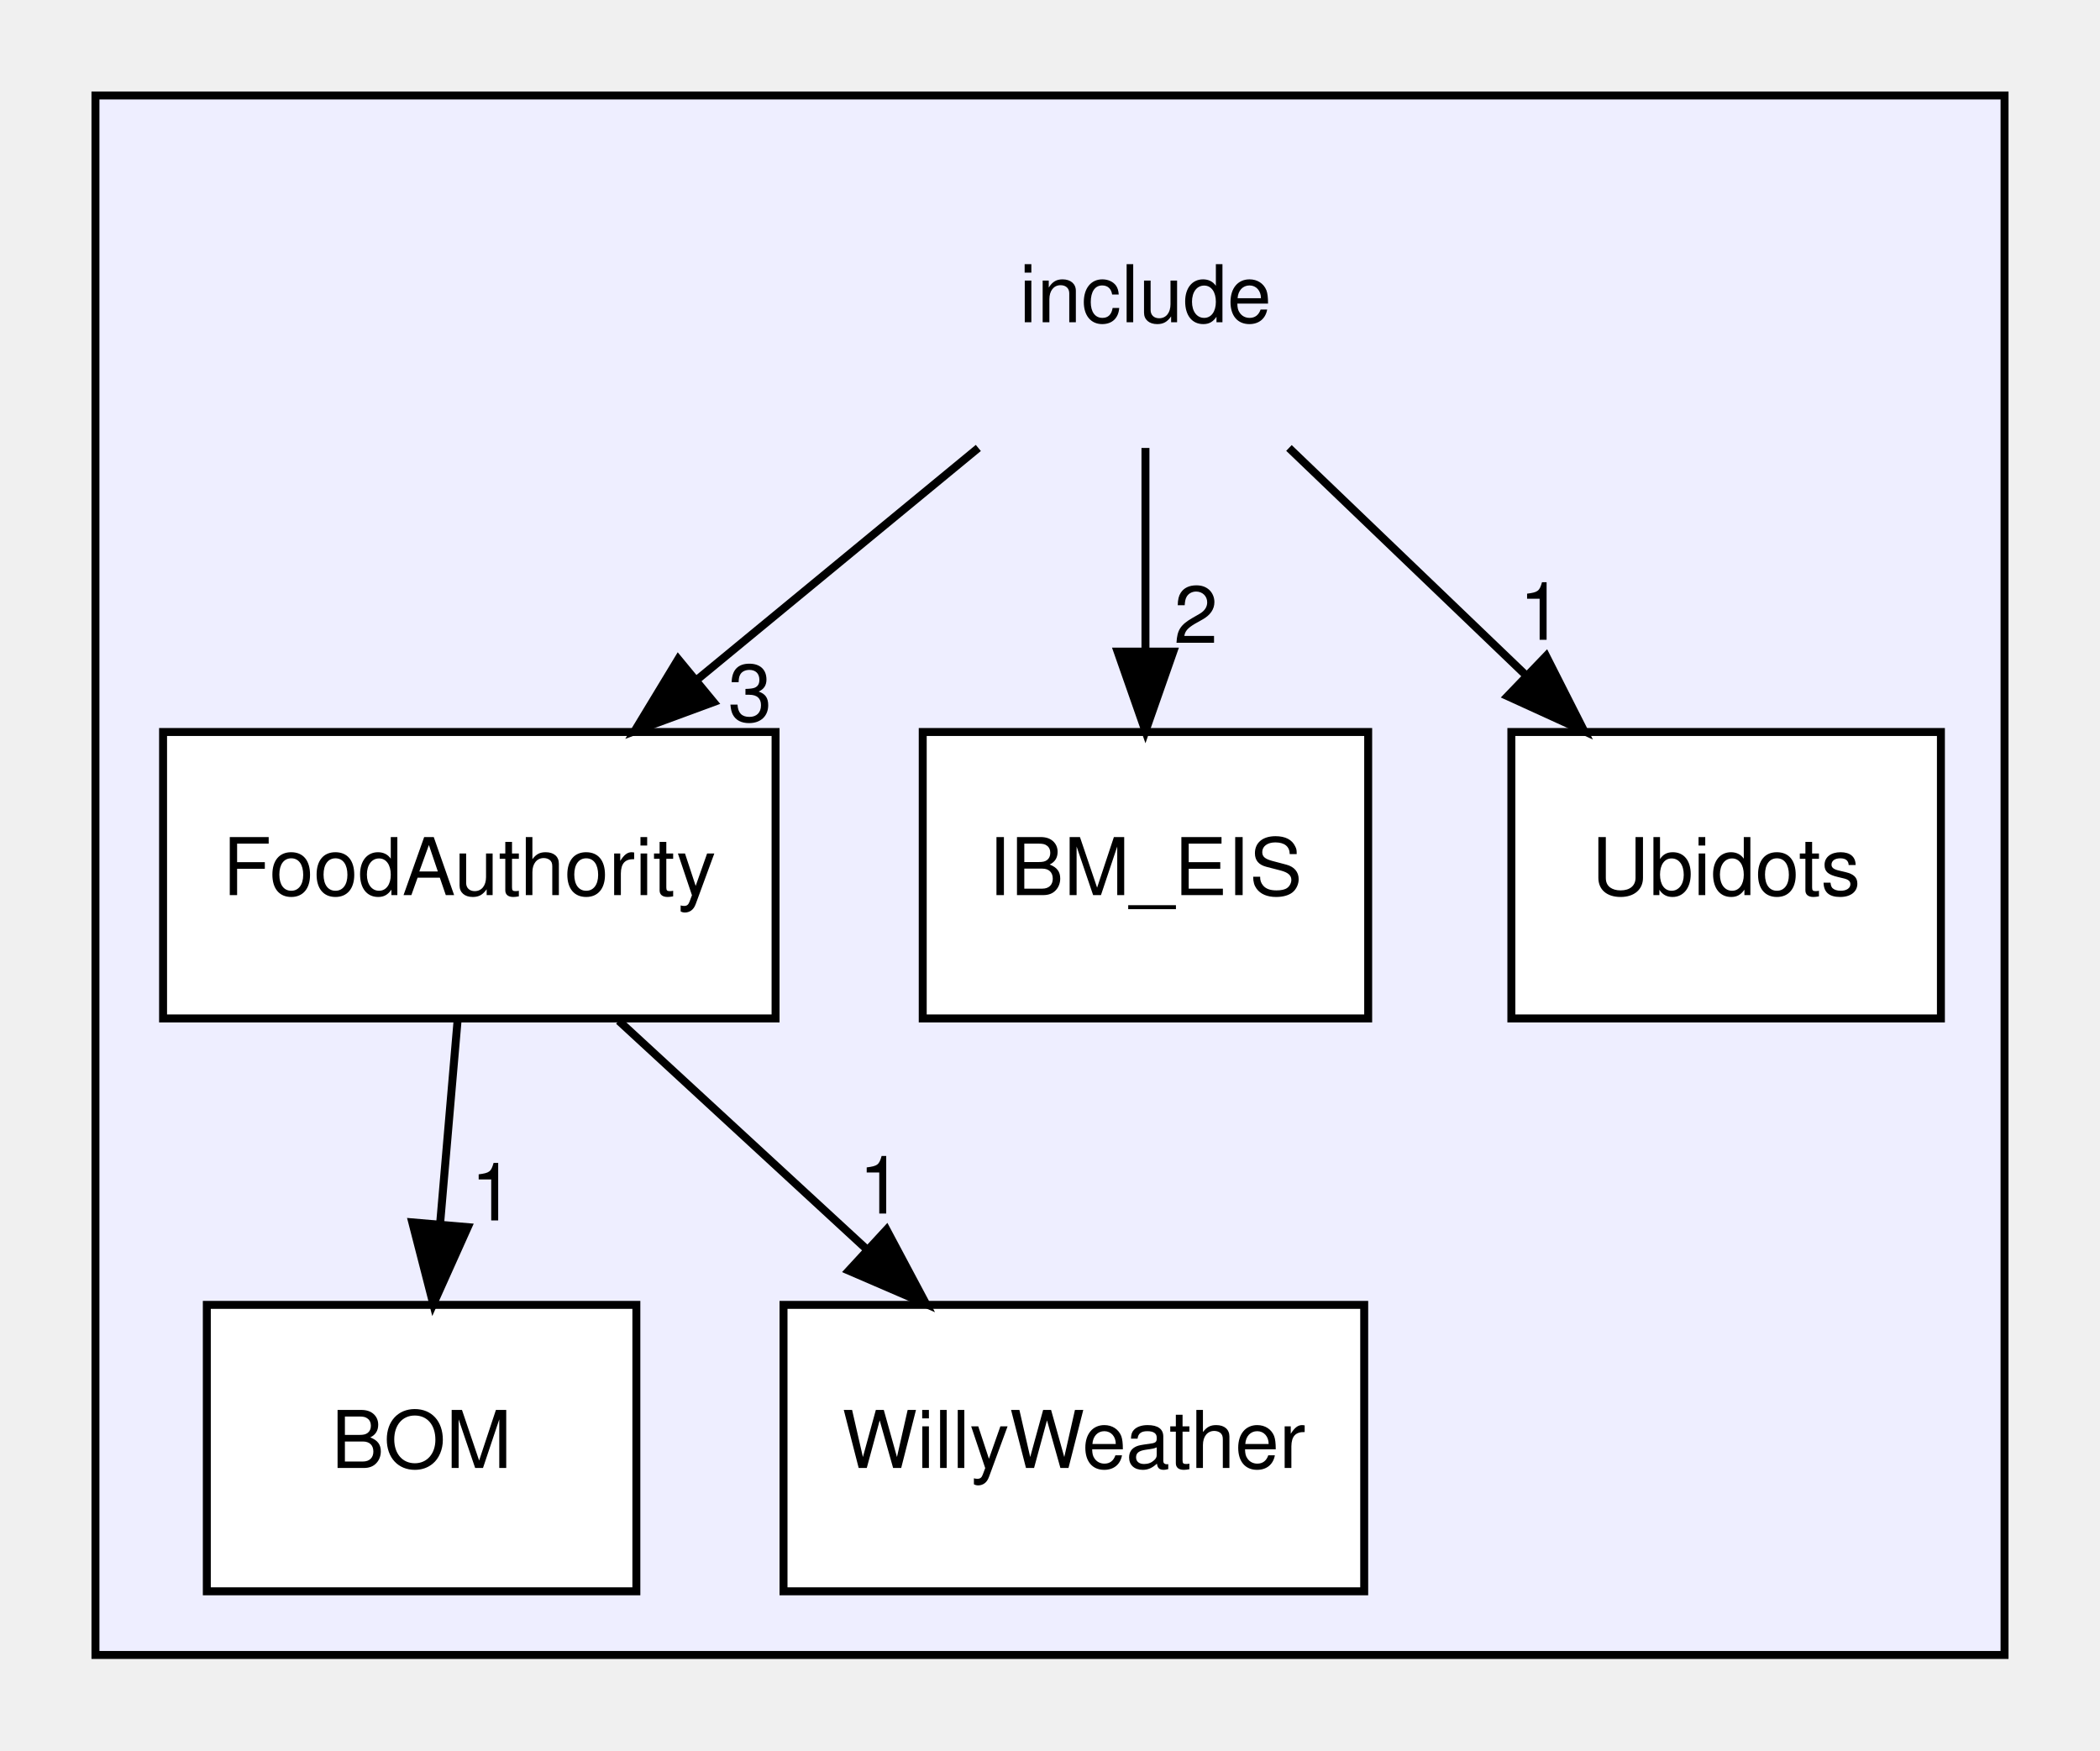
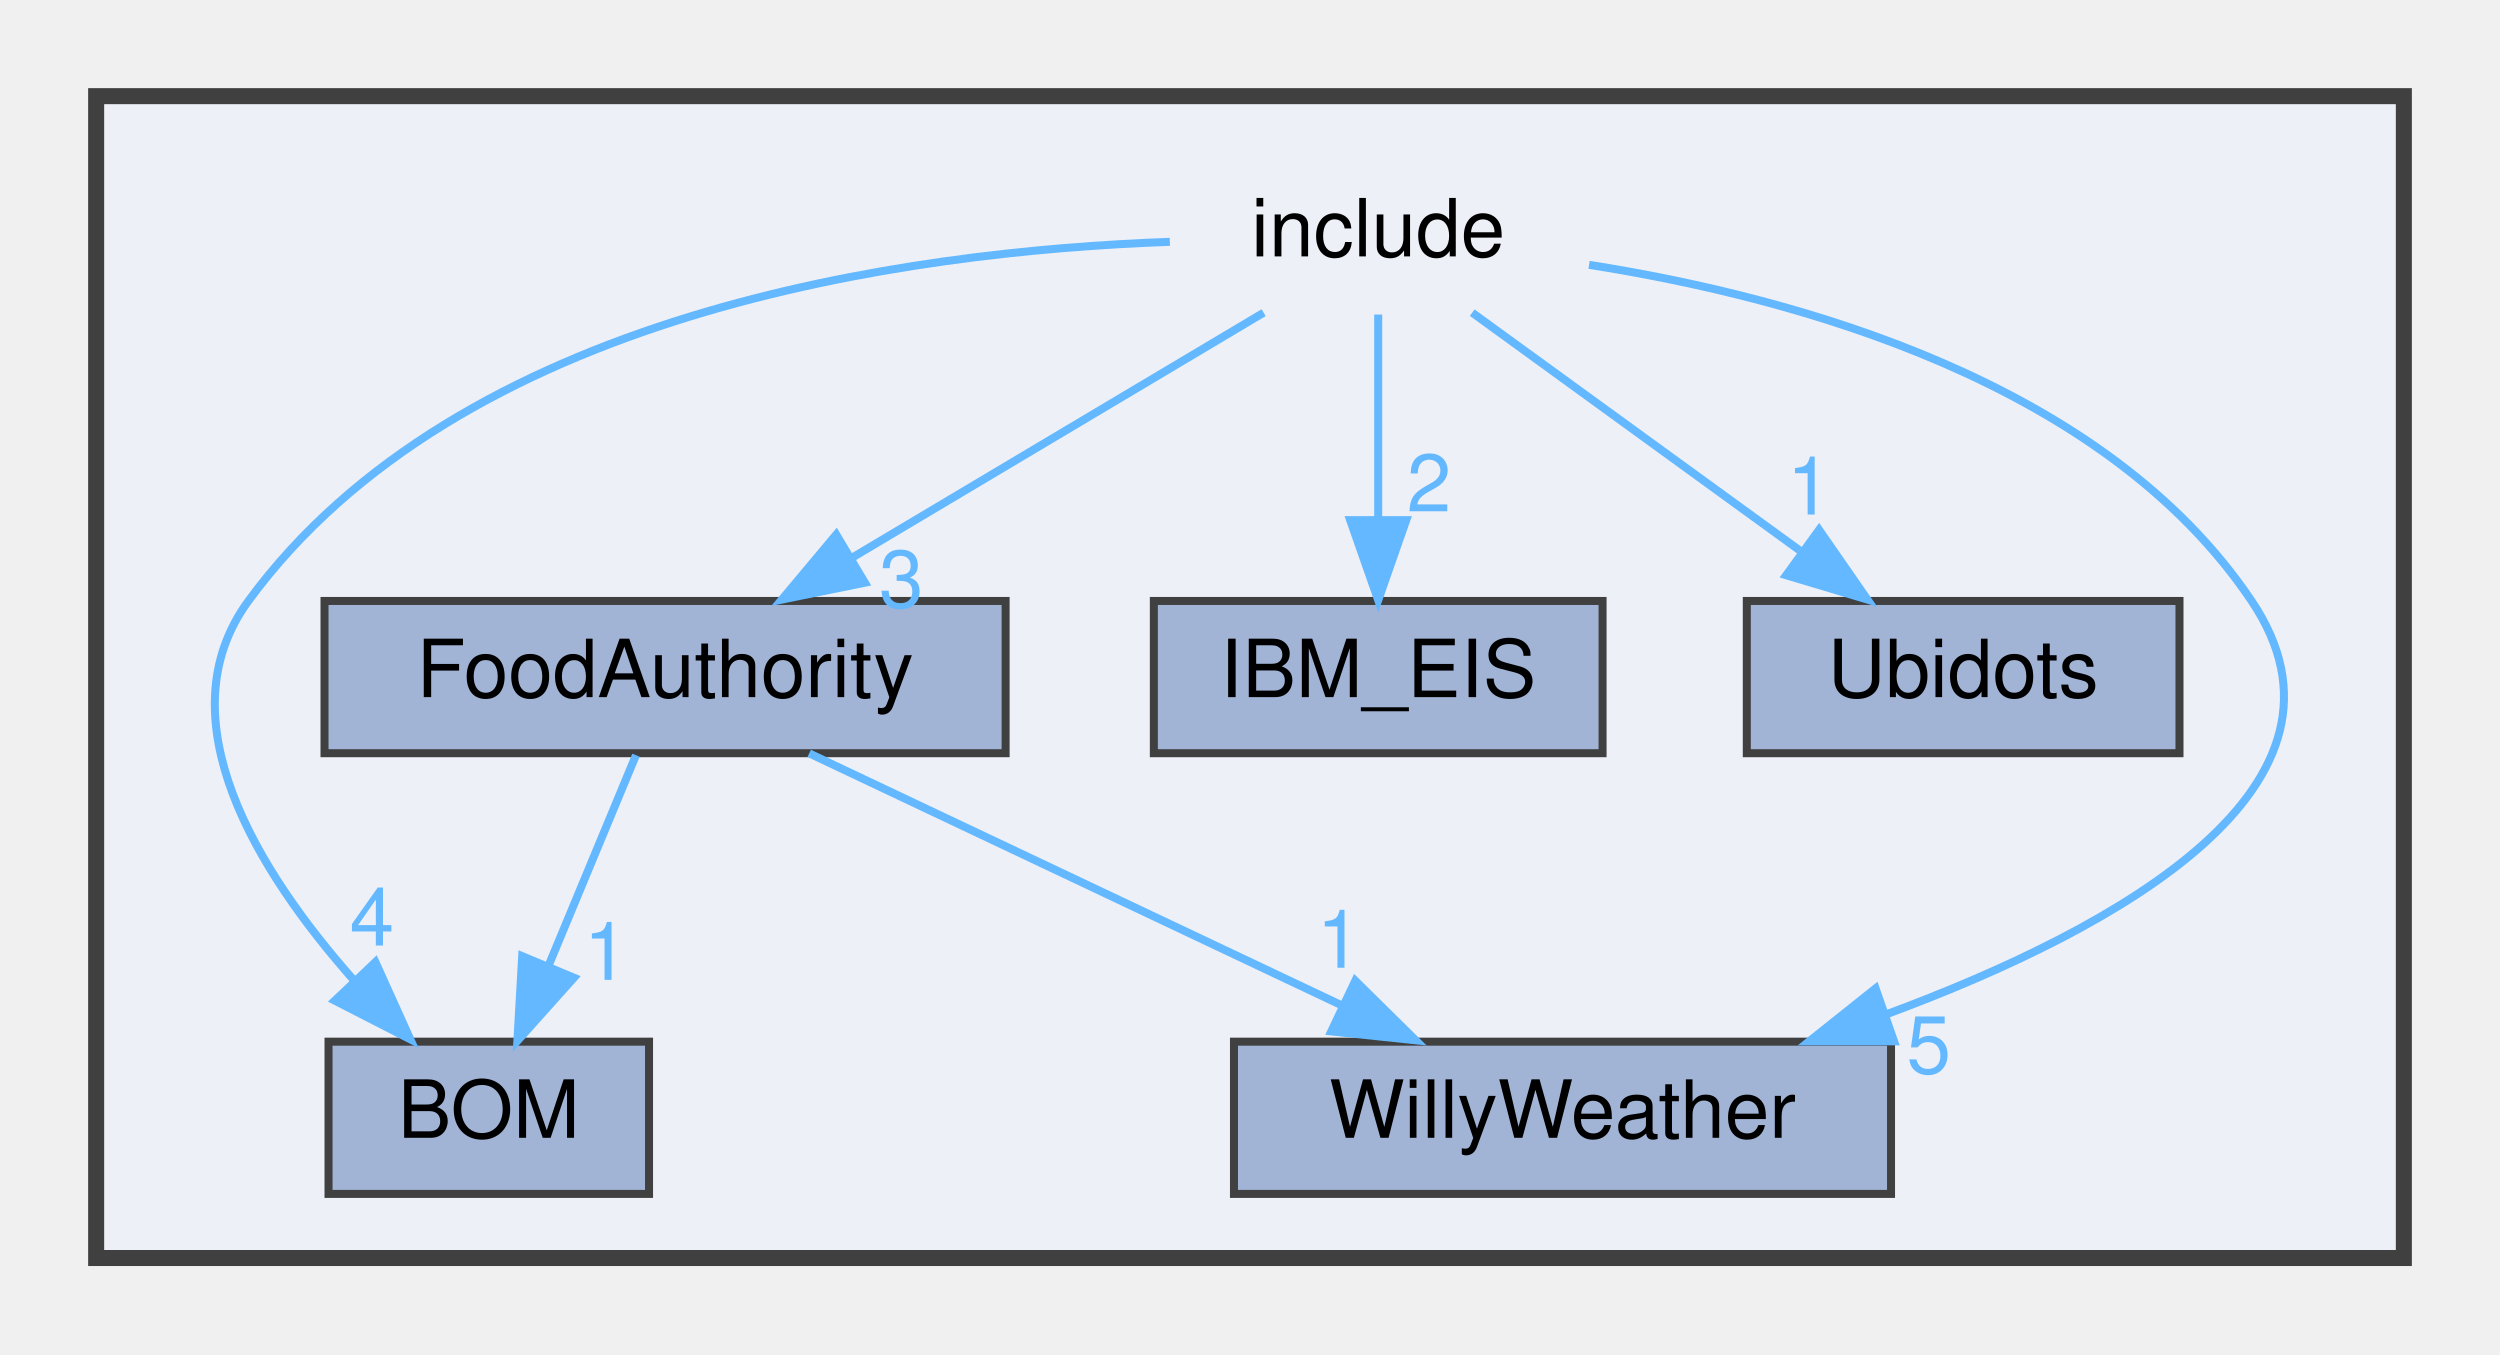
- <svg xmlns="http://www.w3.org/2000/svg" xmlns:xlink="http://www.w3.org/1999/xlink" width="264pt" height="220pt" viewBox="0.00 0.00 264.00 220.00">
-   <g id="graph0" class="graph" transform="scale(1 1) rotate(0) translate(4 216)">
+ <svg xmlns="http://www.w3.org/2000/svg" xmlns:xlink="http://www.w3.org/1999/xlink" width="312pt" height="169pt" viewBox="0.00 0.00 312.00 169.00">
+   <g id="graph0" class="graph" transform="scale(1 1) rotate(0) translate(4 165)">
    <g id="clust1" class="cluster">
      <g id="a_clust1">
        <a xlink:href="dir_d44c64559bbebec7f509842c48db8b23.html" target="_top">
-           <polygon fill="#eeeeff" stroke="black" points="8,-8 8,-204 248,-204 248,-8 8,-8" />
+           <polygon fill="#edf0f7" stroke="#404040" stroke-width="2" points="8,-8 8,-153 296,-153 296,-8 8,-8" />
        </a>
      </g>
    </g>
    <g id="node1" class="node">
-       <text text-anchor="middle" x="140" y="-175.5" font-family="Helvetica,sans-Serif" font-size="10.00">include</text>
+       <text text-anchor="middle" x="168" y="-133" font-family="Helvetica,sans-Serif" font-size="10.00">include</text>
+     </g>
+     <g id="node2" class="node">
+       <g id="a_node2">
+         <a xlink:href="dir_fe989704db714b4572d9eabbbeeb86b1.html" target="_top" xlink:title="BOM">
+           <polygon fill="#a2b4d6" stroke="#404040" points="77,-35 37,-35 37,-16 77,-16 77,-35" />
+           <text text-anchor="middle" x="57" y="-23" font-family="Helvetica,sans-Serif" font-size="10.00">BOM</text>
+         </a>
+       </g>
+     </g>
+     <g id="edge5" class="edge">
+       <path fill="none" stroke="#63b8ff" d="M142,-134.82C109.05,-133.64 53.41,-126.02 27,-90 16.26,-75.34 28.19,-56.22 40.04,-42.81" />
+       <polygon fill="#63b8ff" stroke="#63b8ff" points="42.85,-44.94 47.21,-35.29 37.78,-40.12 42.85,-44.94" />
+       <g id="a_edge5-headlabel">
+         <a xlink:href="dir_000006_000000.html" target="_top" xlink:title="4">
+           <text text-anchor="middle" x="42.42" y="-47" font-family="Helvetica,sans-Serif" font-size="10.00" fill="#63b8ff">4</text>
+         </a>
+       </g>
    </g>
    <g id="node3" class="node">
      <g id="a_node3">
        <a xlink:href="dir_96b38e25f21e2e9b69a9d7bd73c709d0.html" target="_top" xlink:title="FoodAuthority">
-           <polygon fill="white" stroke="black" points="93.5,-124 16.5,-124 16.5,-88 93.5,-88 93.5,-124" />
-           <text text-anchor="middle" x="55" y="-103.5" font-family="Helvetica,sans-Serif" font-size="10.00">FoodAuthority</text>
+           <polygon fill="#a2b4d6" stroke="#404040" points="121.5,-90 36.5,-90 36.5,-71 121.5,-71 121.5,-90" />
+           <text text-anchor="middle" x="79" y="-78" font-family="Helvetica,sans-Serif" font-size="10.00">FoodAuthority</text>
        </a>
      </g>
    </g>
-     <g id="edge5" class="edge">
-       <path fill="none" stroke="black" d="M118.99,-159.7C108.28,-150.88 95.11,-140.03 83.5,-130.47" />
-       <polygon fill="black" stroke="black" points="85.71,-127.76 75.77,-124.1 81.26,-133.16 85.71,-127.76" />
-       <g id="a_edge5-headlabel">
-         <a xlink:href="dir_000000_000002.html" target="_top" xlink:title="3">
-           <text text-anchor="middle" x="90.29" y="-125.35" font-family="Helvetica,sans-Serif" font-size="10.00">3</text>
+     <g id="edge4" class="edge">
+       <path fill="none" stroke="#63b8ff" d="M153.7,-125.98C139.9,-117.77 118.76,-105.18 102.49,-95.49" />
+       <polygon fill="#63b8ff" stroke="#63b8ff" points="103.94,-92.28 93.56,-90.17 100.36,-98.29 103.94,-92.28" />
+       <g id="a_edge4-headlabel">
+         <a xlink:href="dir_000006_000002.html" target="_top" xlink:title="3">
+           <text text-anchor="middle" x="108.48" y="-89.18" font-family="Helvetica,sans-Serif" font-size="10.00" fill="#63b8ff">3</text>
        </a>
      </g>
    </g>
    <g id="node4" class="node">
      <g id="a_node4">
        <a xlink:href="dir_437e5c816725a9ecfd3972f435d51417.html" target="_top" xlink:title="IBM_EIS">
-           <polygon fill="white" stroke="black" points="168,-124 112,-124 112,-88 168,-88 168,-124" />
-           <text text-anchor="middle" x="140" y="-103.5" font-family="Helvetica,sans-Serif" font-size="10.00">IBM_EIS</text>
+           <polygon fill="#a2b4d6" stroke="#404040" points="196,-90 140,-90 140,-71 196,-71 196,-90" />
+           <text text-anchor="middle" x="168" y="-78" font-family="Helvetica,sans-Serif" font-size="10.00">IBM_EIS</text>
        </a>
      </g>
    </g>
-     <g id="edge4" class="edge">
-       <path fill="none" stroke="black" d="M140,-159.7C140,-151.98 140,-142.71 140,-134.11" />
-       <polygon fill="black" stroke="black" points="143.5,-134.1 140,-124.1 136.5,-134.1 143.5,-134.1" />
-       <g id="a_edge4-headlabel">
-         <a xlink:href="dir_000000_000003.html" target="_top" xlink:title="2">
-           <text text-anchor="middle" x="146.34" y="-135.2" font-family="Helvetica,sans-Serif" font-size="10.00">2</text>
+     <g id="edge2" class="edge">
+       <path fill="none" stroke="#63b8ff" d="M168,-125.75C168,-118.8 168,-108.85 168,-100.13" />
+       <polygon fill="#63b8ff" stroke="#63b8ff" points="171.5,-100.09 168,-90.09 164.5,-100.09 171.5,-100.09" />
+       <g id="a_edge2-headlabel">
+         <a xlink:href="dir_000006_000004.html" target="_top" xlink:title="2">
+           <text text-anchor="middle" x="174.34" y="-101.18" font-family="Helvetica,sans-Serif" font-size="10.00" fill="#63b8ff">2</text>
        </a>
      </g>
    </g>
    <g id="node5" class="node">
      <g id="a_node5">
        <a xlink:href="dir_27d6a9a3bd4382de9ff402649d185650.html" target="_top" xlink:title="Ubidots">
-           <polygon fill="white" stroke="black" points="240,-124 186,-124 186,-88 240,-88 240,-124" />
-           <text text-anchor="middle" x="213" y="-103.5" font-family="Helvetica,sans-Serif" font-size="10.00">Ubidots</text>
+           <polygon fill="#a2b4d6" stroke="#404040" points="268,-90 214,-90 214,-71 268,-71 268,-90" />
+           <text text-anchor="middle" x="241" y="-78" font-family="Helvetica,sans-Serif" font-size="10.00">Ubidots</text>
        </a>
      </g>
    </g>
-     <g id="edge3" class="edge">
-       <path fill="none" stroke="black" d="M158.04,-159.7C167.06,-151.05 178.12,-140.45 187.94,-131.03" />
-       <polygon fill="black" stroke="black" points="190.37,-133.55 195.16,-124.1 185.52,-128.5 190.37,-133.55" />
-       <g id="a_edge3-headlabel">
-         <a xlink:href="dir_000000_000004.html" target="_top" xlink:title="1">
-           <text text-anchor="middle" x="189.74" y="-135.59" font-family="Helvetica,sans-Serif" font-size="10.00">1</text>
-         </a>
-       </g>
-     </g>
-     <g id="node2" class="node">
-       <g id="a_node2">
-         <a xlink:href="dir_fe989704db714b4572d9eabbbeeb86b1.html" target="_top" xlink:title="BOM">
-           <polygon fill="white" stroke="black" points="76,-52 22,-52 22,-16 76,-16 76,-52" />
-           <text text-anchor="middle" x="49" y="-31.5" font-family="Helvetica,sans-Serif" font-size="10.00">BOM</text>
-         </a>
-       </g>
-     </g>
-     <g id="edge2" class="edge">
-       <path fill="none" stroke="black" d="M53.52,-87.7C52.86,-79.98 52.06,-70.71 51.32,-62.11" />
-       <polygon fill="black" stroke="black" points="54.81,-61.77 50.47,-52.1 47.83,-62.37 54.81,-61.77" />
-       <g id="a_edge2-headlabel">
-         <a xlink:href="dir_000002_000001.html" target="_top" xlink:title="1">
-           <text text-anchor="middle" x="57.94" y="-62.61" font-family="Helvetica,sans-Serif" font-size="10.00">1</text>
+     <g id="edge1" class="edge">
+       <path fill="none" stroke="#63b8ff" d="M179.73,-125.98C190.73,-118 207.42,-105.88 220.6,-96.31" />
+       <polygon fill="#63b8ff" stroke="#63b8ff" points="223.02,-98.88 229.06,-90.17 218.91,-93.21 223.02,-98.88" />
+       <g id="a_edge1-headlabel">
+         <a xlink:href="dir_000006_000008.html" target="_top" xlink:title="1">
+           <text text-anchor="middle" x="221.78" y="-100.79" font-family="Helvetica,sans-Serif" font-size="10.00" fill="#63b8ff">1</text>
        </a>
      </g>
    </g>
    <g id="node6" class="node">
      <g id="a_node6">
        <a xlink:href="dir_526511df6d4a33c97e43e57d3602e3da.html" target="_top" xlink:title="WillyWeather">
-           <polygon fill="white" stroke="black" points="167.5,-52 94.5,-52 94.5,-16 167.5,-16 167.5,-52" />
-           <text text-anchor="middle" x="131" y="-31.5" font-family="Helvetica,sans-Serif" font-size="10.00">WillyWeather</text>
+           <polygon fill="#a2b4d6" stroke="#404040" points="232,-35 150,-35 150,-16 232,-16 232,-35" />
+           <text text-anchor="middle" x="191" y="-23" font-family="Helvetica,sans-Serif" font-size="10.00">WillyWeather</text>
        </a>
      </g>
    </g>
-     <g id="edge1" class="edge">
-       <path fill="none" stroke="black" d="M73.79,-87.7C83.17,-79.05 94.68,-68.45 104.91,-59.03" />
-       <polygon fill="black" stroke="black" points="107.45,-61.45 112.43,-52.1 102.7,-56.3 107.45,-61.45" />
-       <g id="a_edge1-headlabel">
-         <a xlink:href="dir_000002_000005.html" target="_top" xlink:title="1">
-           <text text-anchor="middle" x="106.72" y="-63.48" font-family="Helvetica,sans-Serif" font-size="10.00">1</text>
+     <g id="edge3" class="edge">
+       <path fill="none" stroke="#63b8ff" d="M194.31,-131.95C220.27,-127.87 258.65,-117.32 277,-90 292.44,-67.02 260.7,-49.27 231.51,-38.45" />
+       <polygon fill="#63b8ff" stroke="#63b8ff" points="232.38,-35.04 221.78,-35.04 230.07,-41.65 232.38,-35.04" />
+       <g id="a_edge3-headlabel">
+         <a xlink:href="dir_000006_000010.html" target="_top" xlink:title="5">
+           <text text-anchor="middle" x="236.71" y="-31.05" font-family="Helvetica,sans-Serif" font-size="10.00" fill="#63b8ff">5</text>
+         </a>
+       </g>
+     </g>
+     <g id="edge7" class="edge">
+       <path fill="none" stroke="#63b8ff" d="M75.37,-70.75C72.42,-63.65 68.17,-53.4 64.49,-44.56" />
+       <polygon fill="#63b8ff" stroke="#63b8ff" points="67.63,-42.98 60.57,-35.09 61.17,-45.67 67.63,-42.98" />
+       <g id="a_edge7-headlabel">
+         <a xlink:href="dir_000002_000000.html" target="_top" xlink:title="1">
+           <text text-anchor="middle" x="71.63" y="-42.71" font-family="Helvetica,sans-Serif" font-size="10.00" fill="#63b8ff">1</text>
+         </a>
+       </g>
+     </g>
+     <g id="edge6" class="edge">
+       <path fill="none" stroke="#63b8ff" d="M96.99,-70.98C114.93,-62.5 142.72,-49.35 163.43,-39.54" />
+       <polygon fill="#63b8ff" stroke="#63b8ff" points="165.14,-42.61 172.68,-35.17 162.14,-36.28 165.14,-42.61" />
+       <g id="a_edge6-headlabel">
+         <a xlink:href="dir_000002_000010.html" target="_top" xlink:title="1">
+           <text text-anchor="middle" x="163.1" y="-44.22" font-family="Helvetica,sans-Serif" font-size="10.00" fill="#63b8ff">1</text>
        </a>
      </g>
    </g>
  </g>
</svg>
